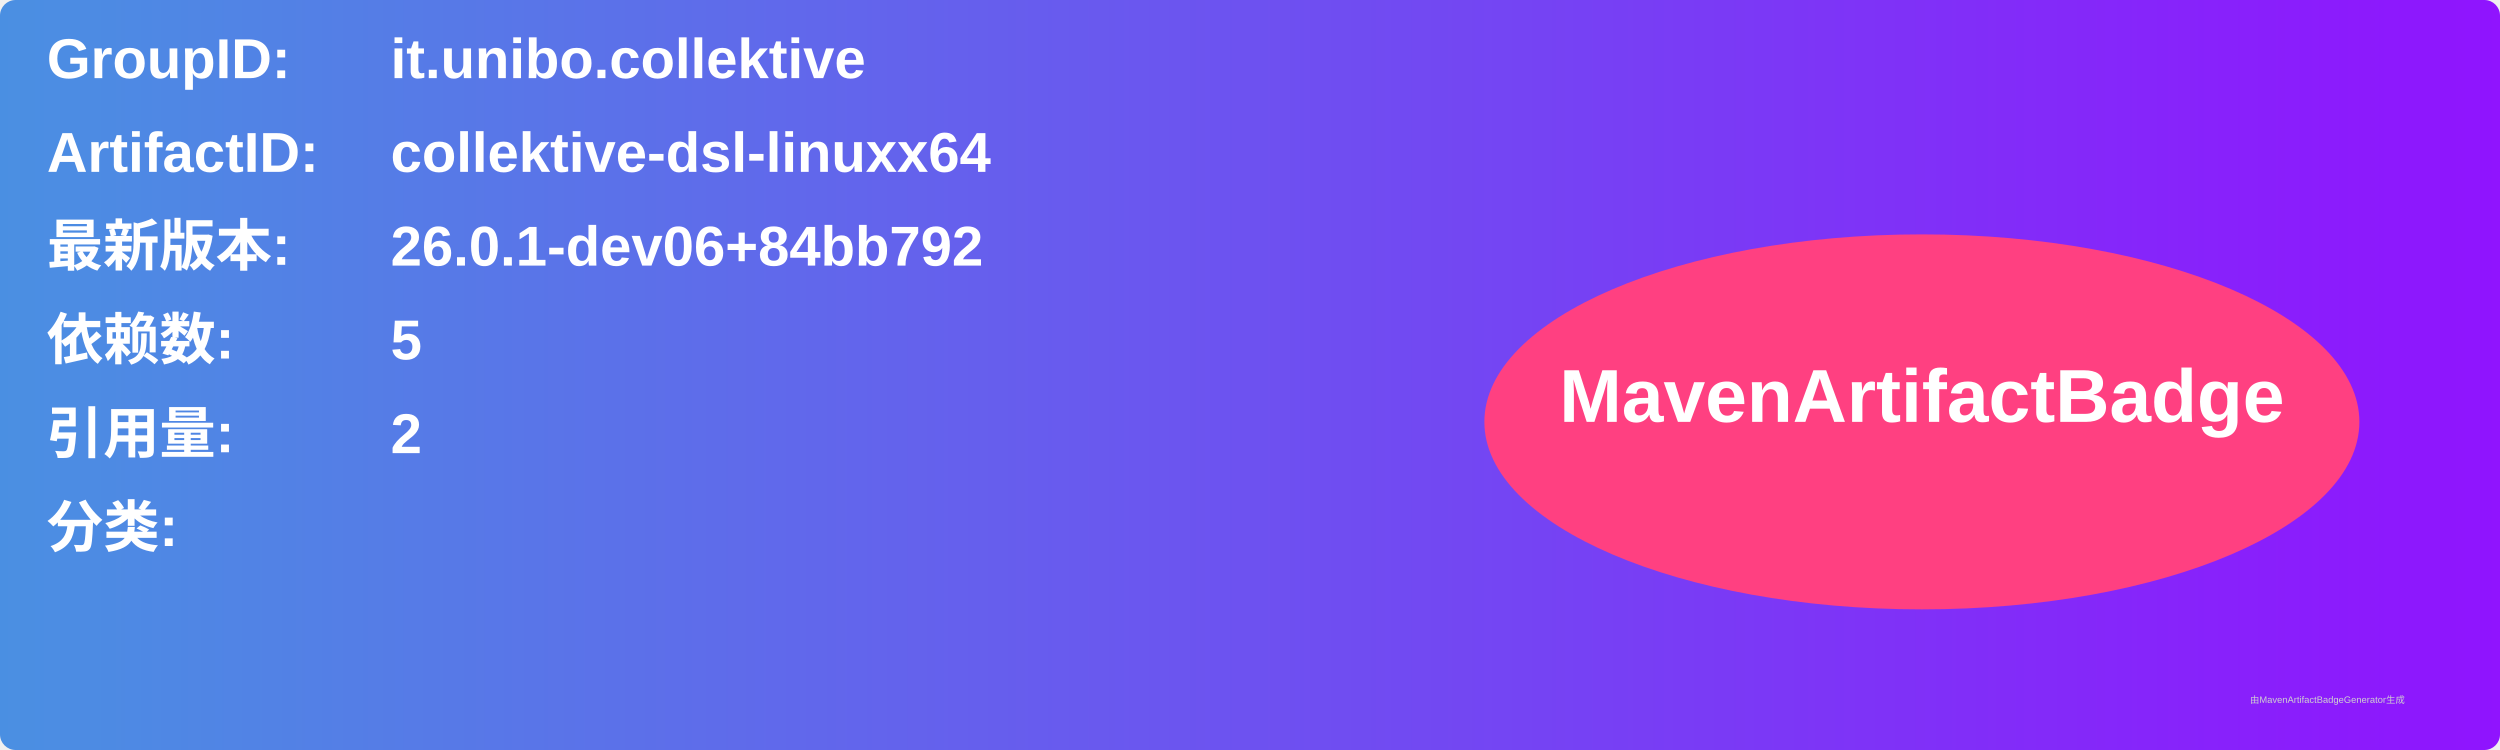
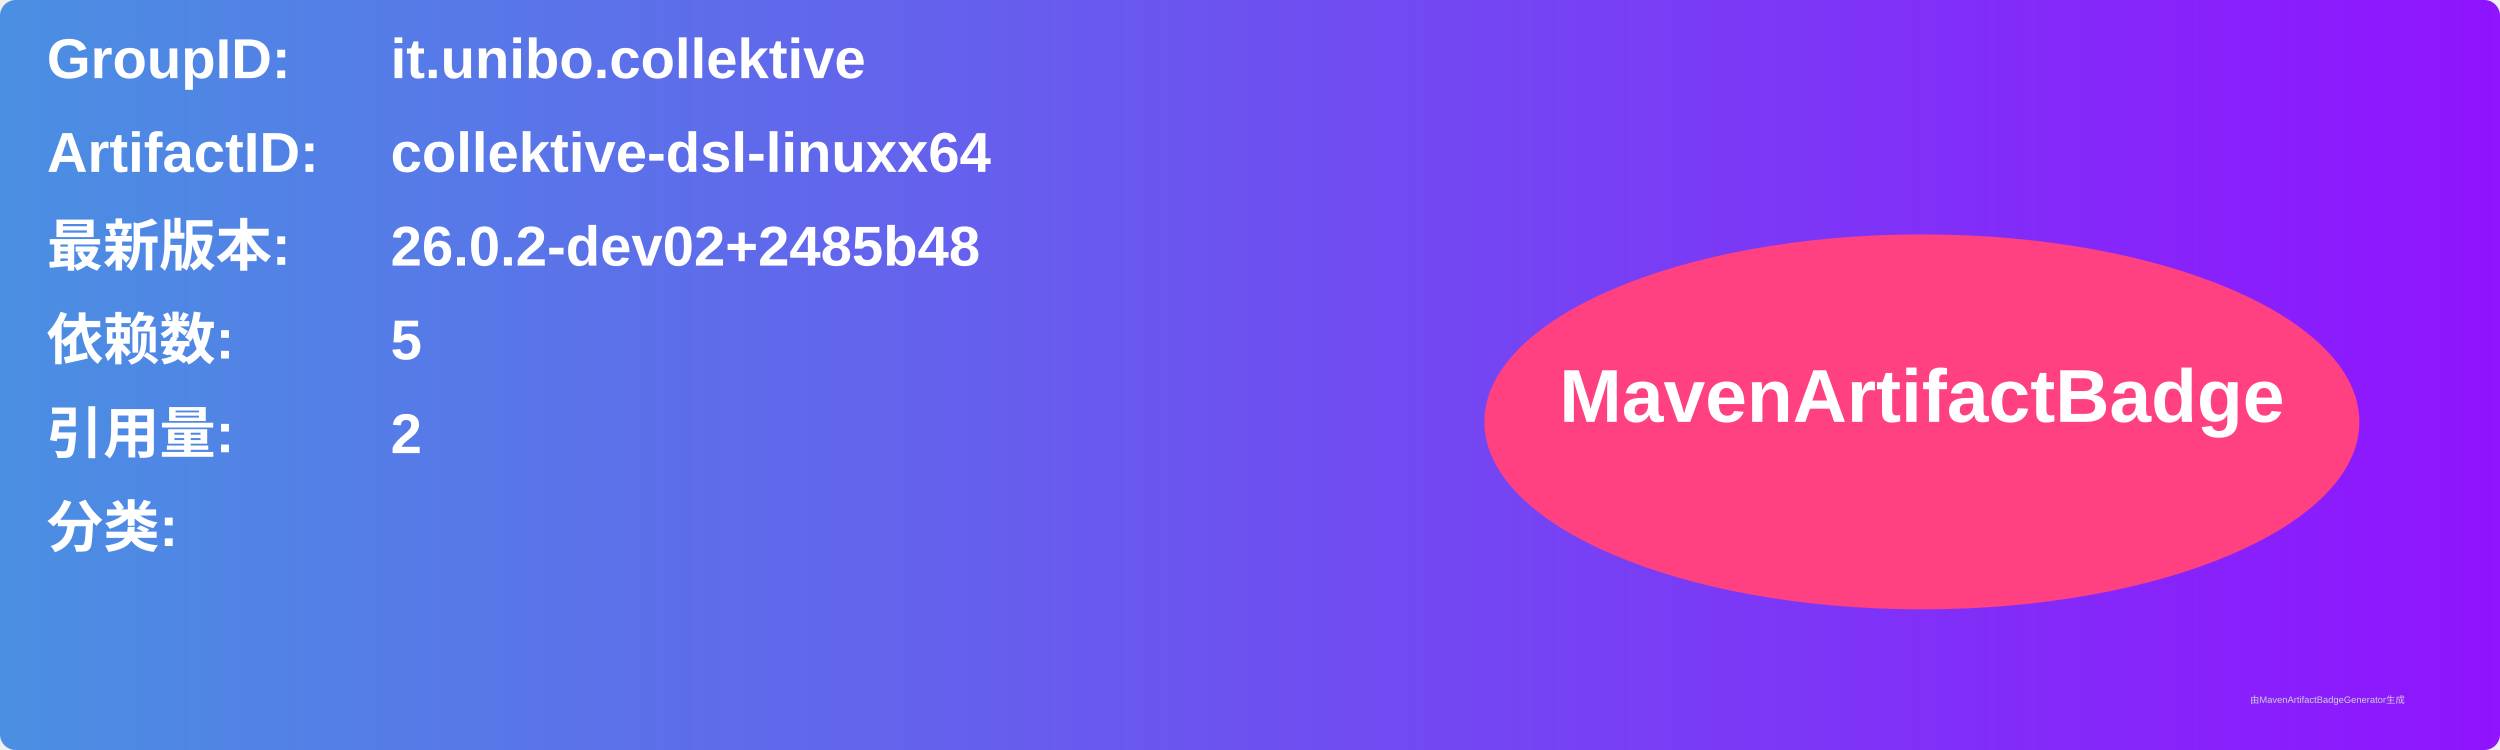
<svg xmlns="http://www.w3.org/2000/svg" width="800" height="240" viewBox="0 0 800 240">
  <linearGradient id="grad" x1="0%" y1="0%" x2="100%" y2="0%">
    <stop offset="0%" stop-color="#4a90e2" />
    <stop offset="100%" stop-color="#9013fe" />
  </linearGradient>
  <rect width="100%" height="100%" rx="5" ry="5" fill="url(#grad)" />
  <g transform="translate(15, 15)">
    <text x="0" y="10" font-family="Arial" font-size="18" fill="white" font-weight="bold" width="260">GroupID:</text>
    <text x="110" y="10" font-family="Arial" font-size="18" fill="white" font-weight="bold" width="460">it.unibo.collektive</text>
    <text x="0" y="40" font-family="Arial" font-size="18" fill="white" font-weight="bold" width="260">ArtifactID:</text>
    <text x="110" y="40" font-family="Arial" font-size="18" fill="white" font-weight="bold" width="460">collektive-dsl-linuxx64</text>
    <text x="0" y="70" font-family="Arial" font-size="18" fill="white" font-weight="bold">最新版本:</text>
    <text x="110" y="70" font-family="Arial" font-size="18" fill="white" font-weight="bold">
-       <tspan font-weight="bold">26.0.1-dev06+84bb792</tspan>
+       <tspan font-weight="bold">26.0.2-dev02+2485b48</tspan>
    </text>
    <text x="0" y="100" font-family="Arial" font-size="18" fill="white" font-weight="bold">依赖数: </text>
    <text x="110" y="100" font-family="Arial" font-size="18" fill="white">
      <tspan font-weight="bold">5</tspan>
    </text>
    <text x="0" y="130" font-family="Arial" font-size="18" fill="white" font-weight="bold">引用量: </text>
    <text x="110" y="130" font-family="Arial" font-size="18" fill="white">
      <tspan font-weight="bold">2</tspan>
    </text>
    <text x="0" y="160" font-family="Arial" font-size="18" fill="white" font-weight="bold">分类:</text>
    <text x="10" y="190" font-family="Arial" font-size="10" fill="white">
      <tspan font-weight="bold" />
    </text>
    <ellipse cx="600" cy="120" rx="140" ry="60" fill="#ff4081" />
    <text x="600" y="120" text-anchor="middle" font-family="Arial" font-size="24" fill="white" font-weight="bold">MavenArtifactBadge</text>
  </g>
  <text x="720" y="225" font-family="Arial" font-size="3" fill="#d0d0d0">由MavenArtifactBadgeGenerator生成</text>
</svg>
